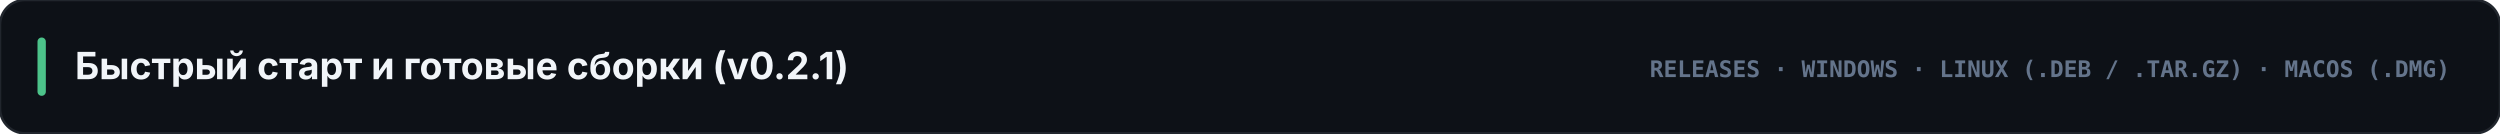
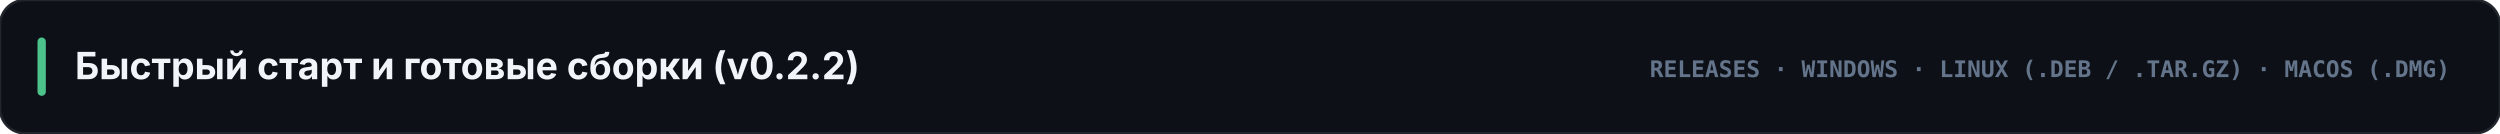
<svg xmlns="http://www.w3.org/2000/svg" viewBox="0 0 1200 64" width="1200" height="64">
  <rect width="1200" height="64" rx="12" fill="#0d1117" stroke="#21262d" stroke-width="1.2" />
  <rect x="18" y="18" width="4" height="28" rx="2" fill="#4cc38a" />
-   <text x="36" y="38" fill="#f1f5f9" font-family="-apple-system, BlinkMacSystemFont, 'Segoe UI', Inter, sans-serif" font-size="18" font-weight="700">Быстрый старт и готовые сборки (v0.2.1)</text>
+   <text x="36" y="38" fill="#f1f5f9" font-family="-apple-system, BlinkMacSystemFont, 'Segoe UI', Inter, sans-serif" font-size="18" font-weight="700">Быстрый старт и готовые сборки (v0.2.2)</text>
  <text x="1176" y="37" text-anchor="end" fill="#64748b" font-family="ui-monospace, SFMono-Regular, Menlo, Consolas, monospace" font-size="11" font-weight="700">RELEASES · WINDOWS · LINUX (.DEB / .TAR.GZ) · MACOS (.DMG)</text>
</svg>
